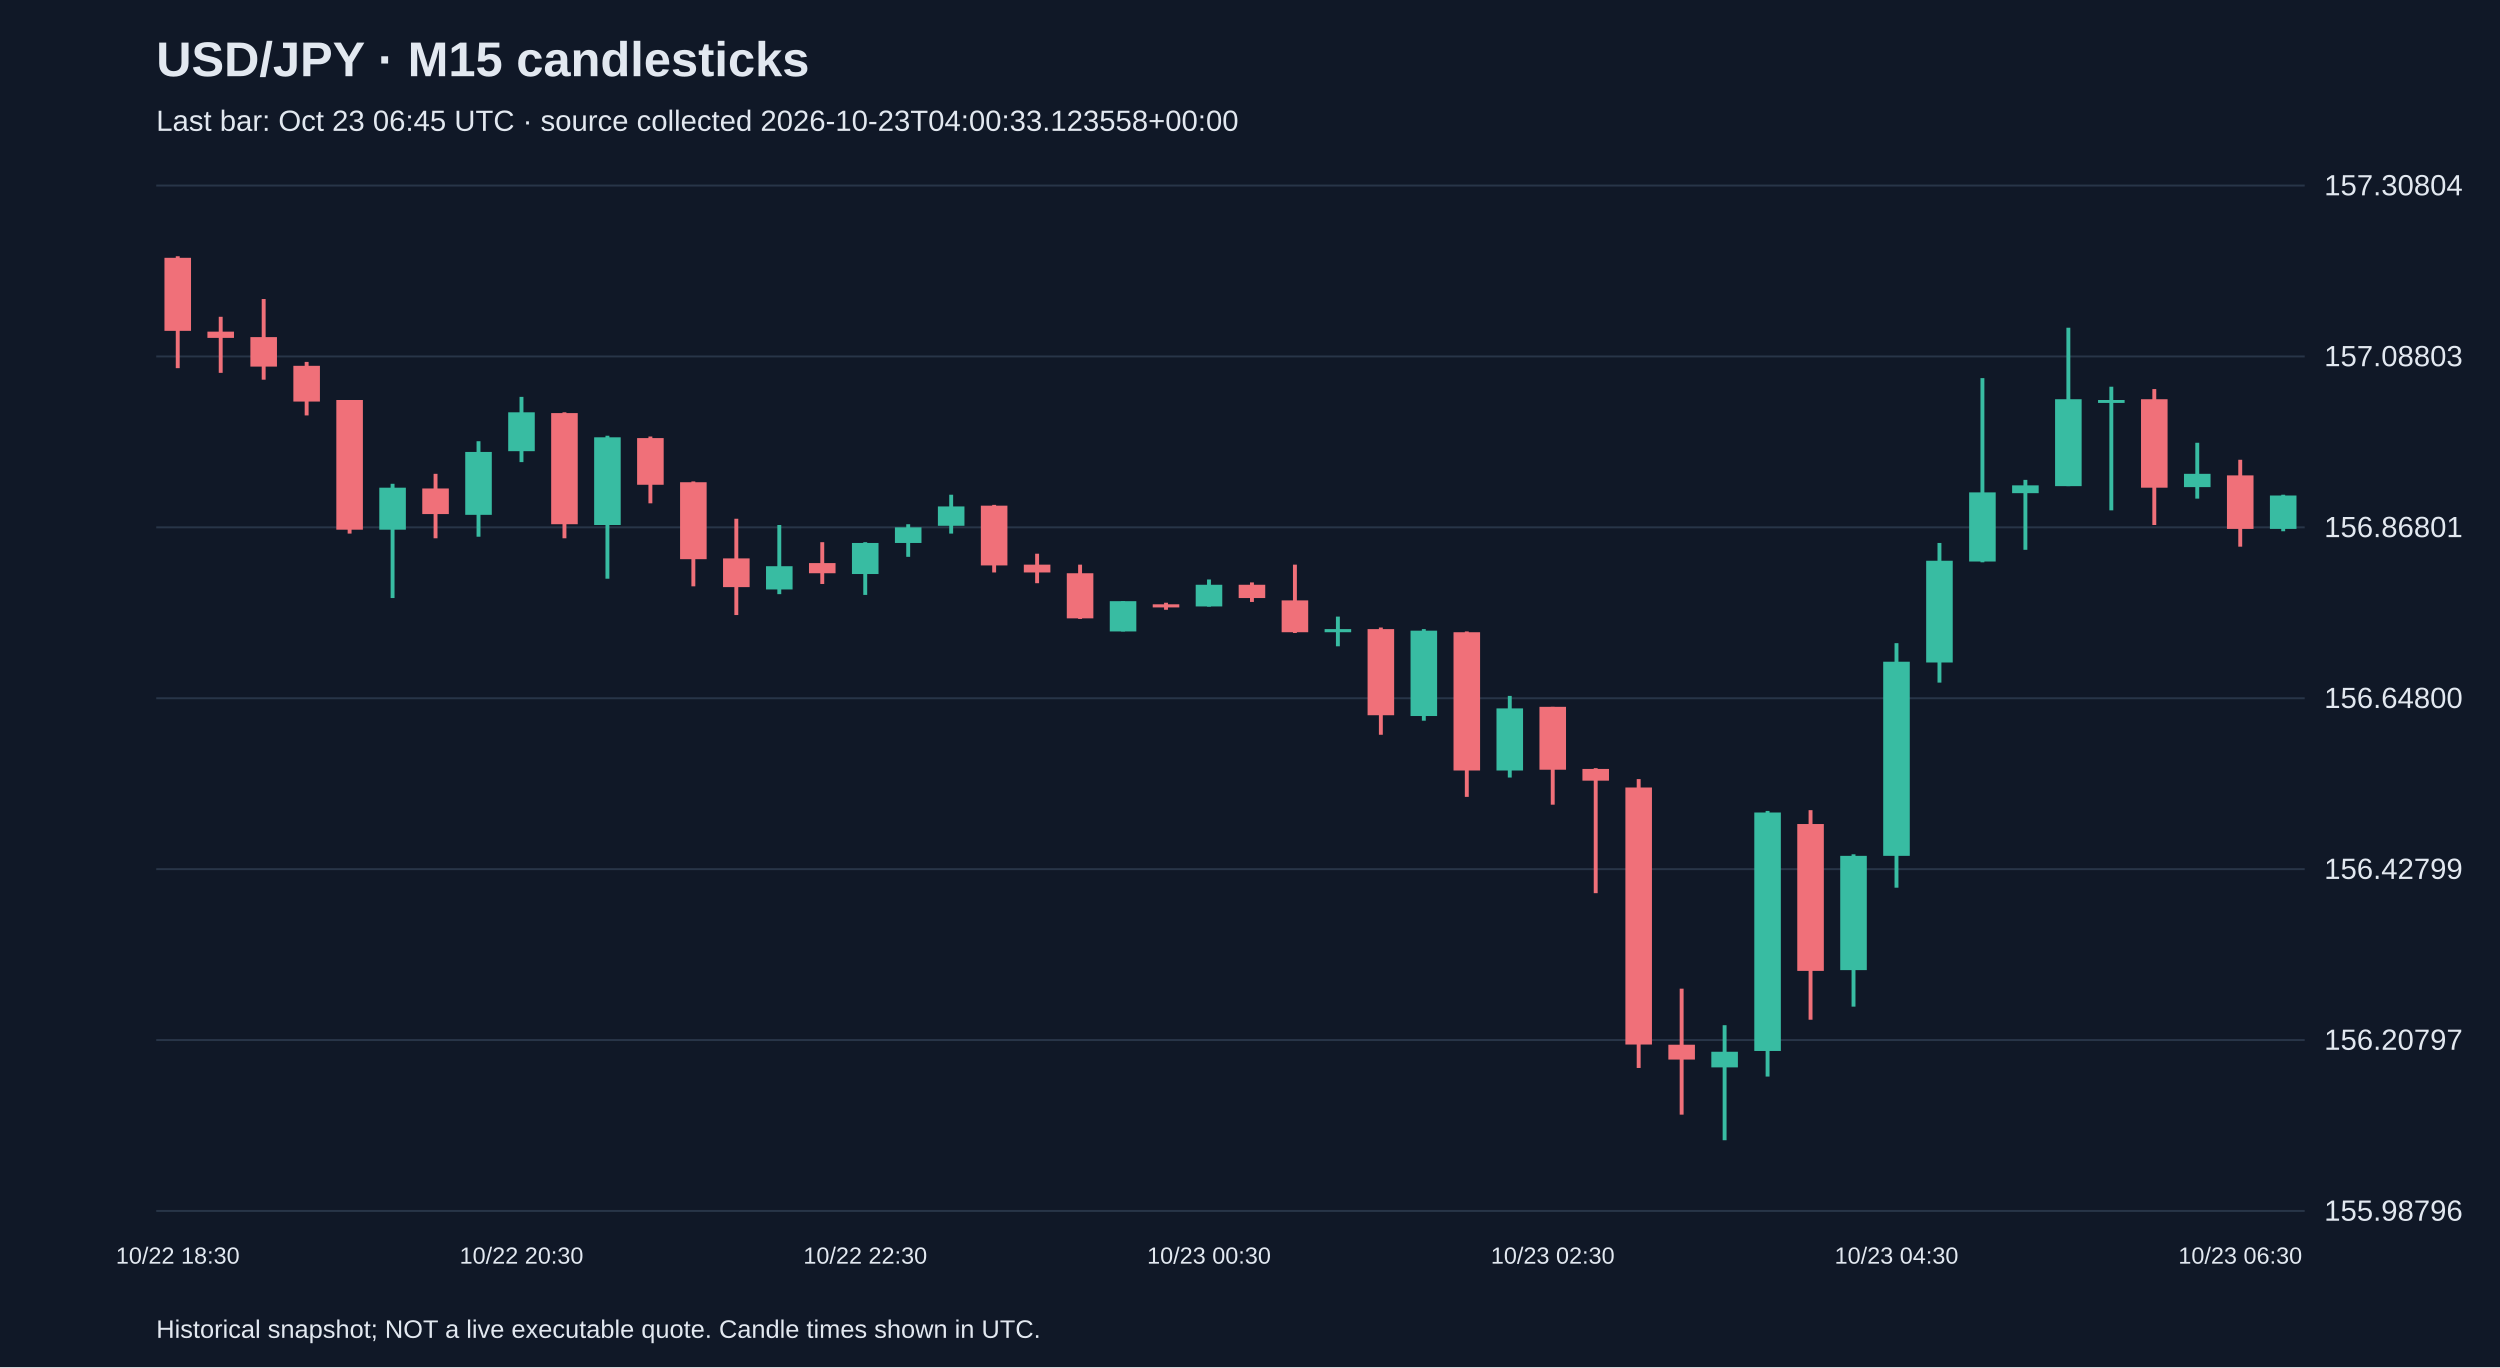
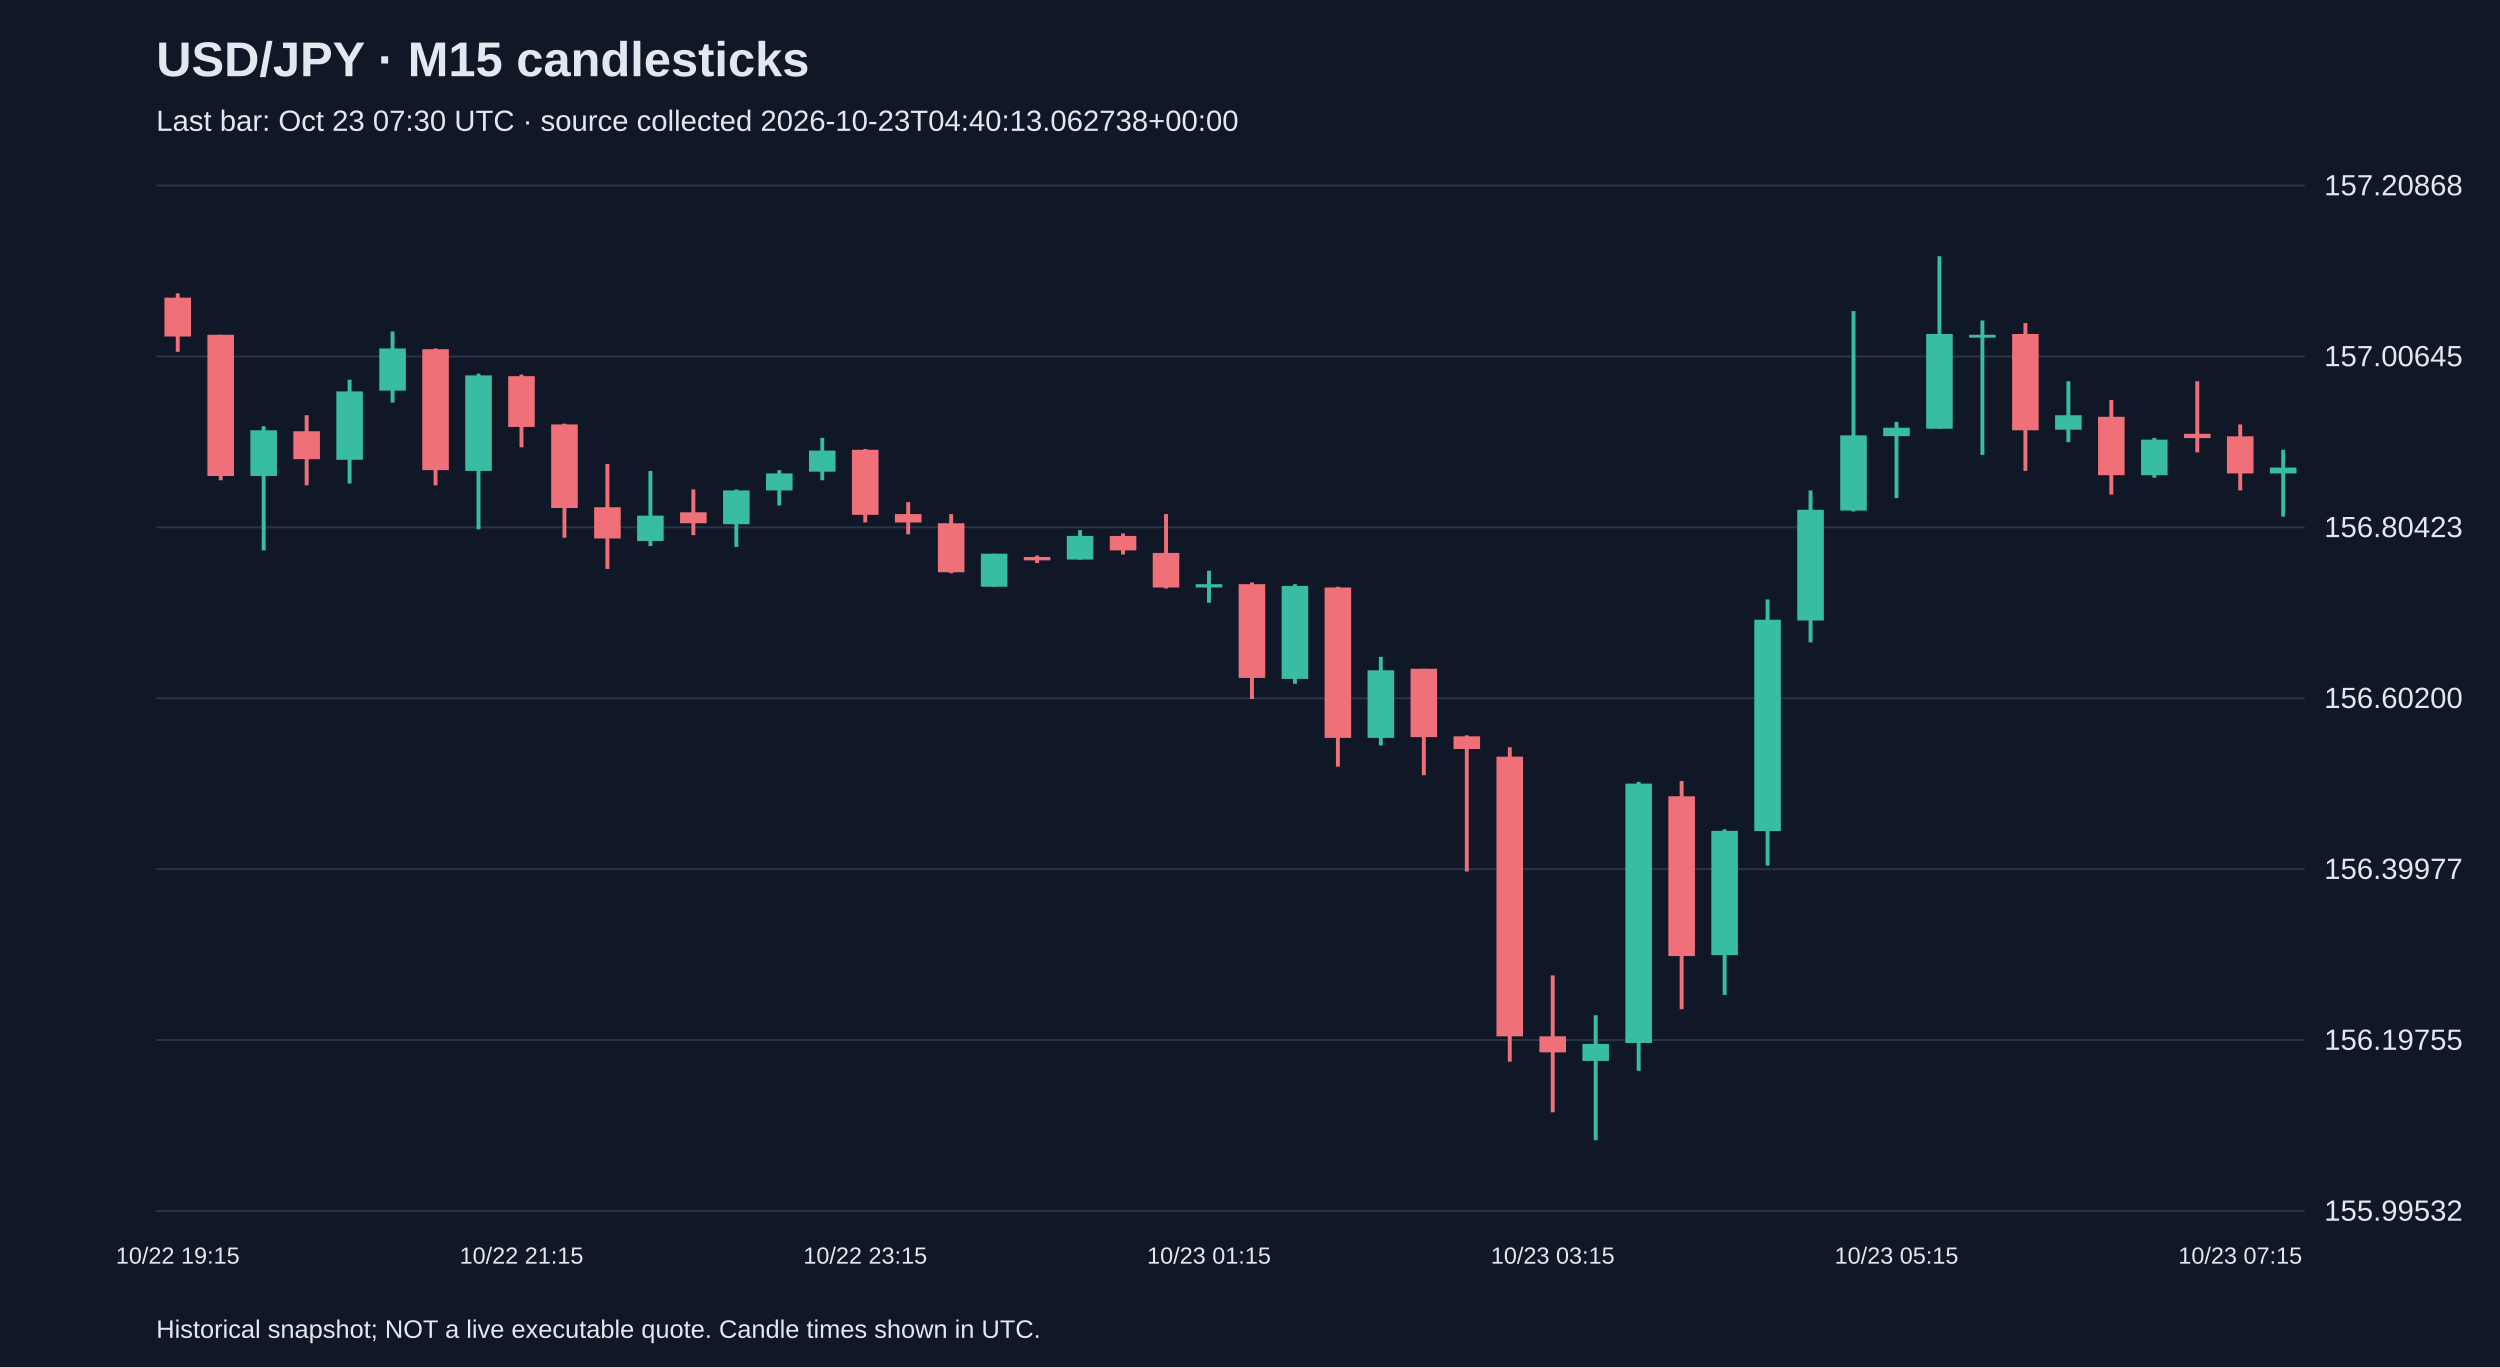
<svg xmlns="http://www.w3.org/2000/svg" viewBox="0 0 1280 700">
  <rect width="100%" height="100%" fill="#101827" />
  <style>text{font-family:Arial,sans-serif;fill:#e2e8f0}</style>
  <text x="80" y="39" font-size="25" font-weight="bold">USD/JPY · M15 candlesticks</text>
-   <text x="80" y="67" font-size="15" fill="#a6b1c5">Last bar: Oct 23 06:45 UTC · source collected 2026-10-23T04:00:33.123558+00:00</text>
+   <text x="80" y="67" font-size="15" fill="#a6b1c5">Last bar: Oct 23 07:30 UTC · source collected 2026-10-23T04:40:13.062738+00:00</text>
  <line x1="80" y1="620.0" x2="1180" y2="620.0" stroke="#283548" />
-   <text x="1190" y="625.0" font-size="15">155.98796</text>
+   <text x="1190" y="625.0" font-size="15">155.99532</text>
  <line x1="80" y1="532.5" x2="1180" y2="532.5" stroke="#283548" />
-   <text x="1190" y="537.5" font-size="15">156.20797</text>
+   <text x="1190" y="537.5" font-size="15">156.19755</text>
  <line x1="80" y1="445.0" x2="1180" y2="445.0" stroke="#283548" />
-   <text x="1190" y="450.0" font-size="15">156.42799</text>
+   <text x="1190" y="450.0" font-size="15">156.39977</text>
  <line x1="80" y1="357.5" x2="1180" y2="357.5" stroke="#283548" />
-   <text x="1190" y="362.5" font-size="15">156.64800</text>
+   <text x="1190" y="362.5" font-size="15">156.60200</text>
  <line x1="80" y1="270.0" x2="1180" y2="270.0" stroke="#283548" />
-   <text x="1190" y="275.0" font-size="15">156.86801</text>
+   <text x="1190" y="275.0" font-size="15">156.80423</text>
  <line x1="80" y1="182.5" x2="1180" y2="182.5" stroke="#283548" />
-   <text x="1190" y="187.5" font-size="15">157.08803</text>
+   <text x="1190" y="187.5" font-size="15">157.00645</text>
  <line x1="80" y1="95.0" x2="1180" y2="95.0" stroke="#283548" />
-   <text x="1190" y="100.0" font-size="15">157.30804</text>
-   <line x1="91.0" y1="131.2" x2="91.0" y2="188.5" stroke="#f07079" stroke-width="2" />
-   <rect x="84.2" y="132.0" width="13.6" height="37.4" fill="#f07079" />
-   <text x="91.0" y="647" text-anchor="middle" font-size="12">10/22 18:30</text>
-   <line x1="113.0" y1="162.2" x2="113.0" y2="190.9" stroke="#f07079" stroke-width="2" />
-   <rect x="106.2" y="169.8" width="13.6" height="3.2" fill="#f07079" />
-   <line x1="135.0" y1="153.1" x2="135.0" y2="194.4" stroke="#f07079" stroke-width="2" />
-   <rect x="128.2" y="172.6" width="13.6" height="15.1" fill="#f07079" />
-   <line x1="157.0" y1="185.3" x2="157.0" y2="212.7" stroke="#f07079" stroke-width="2" />
-   <rect x="150.2" y="187.3" width="13.6" height="18.3" fill="#f07079" />
-   <line x1="179.0" y1="204.8" x2="179.0" y2="273.2" stroke="#f07079" stroke-width="2" />
-   <rect x="172.2" y="204.8" width="13.6" height="66.4" fill="#f07079" />
-   <line x1="201.0" y1="247.7" x2="201.0" y2="306.2" stroke="#38bca2" stroke-width="2" />
-   <rect x="194.2" y="249.7" width="13.6" height="21.5" fill="#38bca2" />
-   <line x1="223.0" y1="242.6" x2="223.0" y2="275.6" stroke="#f07079" stroke-width="2" />
-   <rect x="216.2" y="250.1" width="13.6" height="13.1" fill="#f07079" />
-   <line x1="245.0" y1="225.9" x2="245.0" y2="274.8" stroke="#38bca2" stroke-width="2" />
-   <rect x="238.2" y="231.4" width="13.6" height="32.2" fill="#38bca2" />
-   <line x1="267.0" y1="203.2" x2="267.0" y2="236.6" stroke="#38bca2" stroke-width="2" />
-   <rect x="260.2" y="211.1" width="13.6" height="19.9" fill="#38bca2" />
-   <text x="267.0" y="647" text-anchor="middle" font-size="12">10/22 20:30</text>
-   <line x1="289.0" y1="211.1" x2="289.0" y2="275.6" stroke="#f07079" stroke-width="2" />
-   <rect x="282.2" y="211.5" width="13.6" height="56.9" fill="#f07079" />
-   <line x1="311.0" y1="223.1" x2="311.0" y2="296.3" stroke="#38bca2" stroke-width="2" />
-   <rect x="304.2" y="223.9" width="13.6" height="44.9" fill="#38bca2" />
-   <line x1="333.0" y1="223.5" x2="333.0" y2="257.7" stroke="#f07079" stroke-width="2" />
-   <rect x="326.2" y="224.3" width="13.6" height="23.9" fill="#f07079" />
-   <line x1="355.0" y1="246.5" x2="355.0" y2="300.2" stroke="#f07079" stroke-width="2" />
-   <rect x="348.2" y="246.9" width="13.6" height="39.4" fill="#f07079" />
-   <line x1="377.0" y1="265.6" x2="377.0" y2="314.9" stroke="#f07079" stroke-width="2" />
-   <rect x="370.2" y="285.9" width="13.6" height="14.7" fill="#f07079" />
-   <line x1="399.0" y1="268.8" x2="399.0" y2="304.2" stroke="#38bca2" stroke-width="2" />
-   <rect x="392.2" y="289.9" width="13.6" height="11.9" fill="#38bca2" />
-   <line x1="421.0" y1="277.6" x2="421.0" y2="299.0" stroke="#f07079" stroke-width="2" />
-   <rect x="414.2" y="288.3" width="13.6" height="5.2" fill="#f07079" />
-   <line x1="443.0" y1="277.6" x2="443.0" y2="304.6" stroke="#38bca2" stroke-width="2" />
-   <rect x="436.2" y="278.0" width="13.6" height="15.9" fill="#38bca2" />
-   <text x="443.0" y="647" text-anchor="middle" font-size="12">10/22 22:30</text>
-   <line x1="465.0" y1="268.4" x2="465.0" y2="285.1" stroke="#38bca2" stroke-width="2" />
-   <rect x="458.2" y="270.0" width="13.6" height="8.0" fill="#38bca2" />
-   <line x1="487.0" y1="253.3" x2="487.0" y2="273.2" stroke="#38bca2" stroke-width="2" />
-   <rect x="480.2" y="259.3" width="13.6" height="9.9" fill="#38bca2" />
-   <line x1="509.0" y1="258.5" x2="509.0" y2="293.1" stroke="#f07079" stroke-width="2" />
-   <rect x="502.2" y="258.9" width="13.6" height="30.6" fill="#f07079" />
-   <line x1="531.0" y1="283.5" x2="531.0" y2="298.6" stroke="#f07079" stroke-width="2" />
-   <rect x="524.2" y="289.1" width="13.6" height="4.0" fill="#f07079" />
-   <line x1="553.0" y1="289.1" x2="553.0" y2="316.9" stroke="#f07079" stroke-width="2" />
-   <rect x="546.2" y="293.5" width="13.6" height="23.1" fill="#f07079" />
-   <line x1="575.0" y1="307.8" x2="575.0" y2="323.3" stroke="#38bca2" stroke-width="2" />
-   <rect x="568.2" y="307.8" width="13.6" height="15.5" fill="#38bca2" />
-   <line x1="597.0" y1="308.6" x2="597.0" y2="312.2" stroke="#f07079" stroke-width="2" />
-   <rect x="590.2" y="309.4" width="13.6" height="1.6" fill="#f07079" />
-   <line x1="619.0" y1="296.7" x2="619.0" y2="310.6" stroke="#38bca2" stroke-width="2" />
-   <rect x="612.2" y="299.4" width="13.6" height="11.1" fill="#38bca2" />
-   <text x="619.0" y="647" text-anchor="middle" font-size="12">10/23 00:30</text>
-   <line x1="641.0" y1="298.2" x2="641.0" y2="308.2" stroke="#f07079" stroke-width="2" />
-   <rect x="634.2" y="299.4" width="13.6" height="6.8" fill="#f07079" />
-   <line x1="663.0" y1="289.1" x2="663.0" y2="324.1" stroke="#f07079" stroke-width="2" />
-   <rect x="656.2" y="307.4" width="13.6" height="16.3" fill="#f07079" />
-   <line x1="685.0" y1="315.7" x2="685.0" y2="330.9" stroke="#38bca2" stroke-width="2" />
-   <rect x="678.2" y="322.1" width="13.6" height="1.6" fill="#38bca2" />
-   <line x1="707.0" y1="321.3" x2="707.0" y2="376.2" stroke="#f07079" stroke-width="2" />
-   <rect x="700.2" y="322.1" width="13.6" height="44.1" fill="#f07079" />
-   <line x1="729.0" y1="322.1" x2="729.0" y2="369.0" stroke="#38bca2" stroke-width="2" />
-   <rect x="722.2" y="322.9" width="13.6" height="43.7" fill="#38bca2" />
-   <line x1="751.0" y1="323.3" x2="751.0" y2="408.0" stroke="#f07079" stroke-width="2" />
-   <rect x="744.2" y="323.7" width="13.6" height="70.8" fill="#f07079" />
-   <line x1="773.0" y1="356.3" x2="773.0" y2="398.1" stroke="#38bca2" stroke-width="2" />
-   <rect x="766.2" y="362.7" width="13.6" height="31.8" fill="#38bca2" />
-   <line x1="795.0" y1="361.9" x2="795.0" y2="412.0" stroke="#f07079" stroke-width="2" />
-   <rect x="788.2" y="361.9" width="13.6" height="32.2" fill="#f07079" />
-   <text x="795.0" y="647" text-anchor="middle" font-size="12">10/23 02:30</text>
-   <line x1="817.0" y1="393.3" x2="817.0" y2="457.3" stroke="#f07079" stroke-width="2" />
-   <rect x="810.2" y="393.7" width="13.6" height="6.0" fill="#f07079" />
-   <line x1="839.0" y1="398.9" x2="839.0" y2="546.8" stroke="#f07079" stroke-width="2" />
-   <rect x="832.2" y="403.2" width="13.6" height="131.6" fill="#f07079" />
-   <line x1="861.0" y1="506.2" x2="861.0" y2="570.7" stroke="#f07079" stroke-width="2" />
-   <rect x="854.2" y="534.9" width="13.6" height="7.6" fill="#f07079" />
-   <line x1="883.0" y1="524.9" x2="883.0" y2="583.8" stroke="#38bca2" stroke-width="2" />
-   <rect x="876.2" y="538.5" width="13.6" height="8.0" fill="#38bca2" />
-   <line x1="905.0" y1="415.2" x2="905.0" y2="551.2" stroke="#38bca2" stroke-width="2" />
-   <rect x="898.2" y="416.0" width="13.6" height="122.1" fill="#38bca2" />
-   <line x1="927.0" y1="414.8" x2="927.0" y2="522.1" stroke="#f07079" stroke-width="2" />
-   <rect x="920.2" y="421.9" width="13.6" height="75.2" fill="#f07079" />
-   <line x1="949.0" y1="437.4" x2="949.0" y2="515.4" stroke="#38bca2" stroke-width="2" />
-   <rect x="942.2" y="438.2" width="13.6" height="58.5" fill="#38bca2" />
-   <line x1="971.0" y1="329.3" x2="971.0" y2="454.5" stroke="#38bca2" stroke-width="2" />
-   <rect x="964.2" y="338.8" width="13.6" height="99.4" fill="#38bca2" />
-   <text x="971.0" y="647" text-anchor="middle" font-size="12">10/23 04:30</text>
-   <line x1="993.0" y1="278.0" x2="993.0" y2="349.5" stroke="#38bca2" stroke-width="2" />
-   <rect x="986.2" y="287.1" width="13.6" height="52.1" fill="#38bca2" />
-   <line x1="1015.0" y1="193.6" x2="1015.0" y2="287.9" stroke="#38bca2" stroke-width="2" />
-   <rect x="1008.2" y="252.1" width="13.6" height="35.4" fill="#38bca2" />
-   <line x1="1037.0" y1="245.7" x2="1037.0" y2="281.5" stroke="#38bca2" stroke-width="2" />
-   <rect x="1030.2" y="248.5" width="13.6" height="4.0" fill="#38bca2" />
-   <line x1="1059.0" y1="167.8" x2="1059.0" y2="248.9" stroke="#38bca2" stroke-width="2" />
-   <rect x="1052.2" y="204.4" width="13.6" height="44.5" fill="#38bca2" />
-   <line x1="1081.0" y1="198.0" x2="1081.0" y2="261.3" stroke="#38bca2" stroke-width="2" />
-   <rect x="1074.2" y="204.8" width="13.6" height="1.5" fill="#38bca2" />
-   <line x1="1103.0" y1="199.2" x2="1103.0" y2="268.8" stroke="#f07079" stroke-width="2" />
-   <rect x="1096.2" y="204.4" width="13.6" height="45.3" fill="#f07079" />
-   <line x1="1125.0" y1="226.7" x2="1125.0" y2="255.3" stroke="#38bca2" stroke-width="2" />
-   <rect x="1118.2" y="242.6" width="13.6" height="6.8" fill="#38bca2" />
-   <line x1="1147.0" y1="235.4" x2="1147.0" y2="279.9" stroke="#f07079" stroke-width="2" />
-   <rect x="1140.2" y="243.4" width="13.6" height="27.4" fill="#f07079" />
-   <text x="1147.0" y="647" text-anchor="middle" font-size="12">10/23 06:30</text>
-   <line x1="1169.0" y1="253.3" x2="1169.0" y2="272.0" stroke="#38bca2" stroke-width="2" />
-   <rect x="1162.2" y="253.7" width="13.6" height="17.1" fill="#38bca2" />
+   <text x="1190" y="100.0" font-size="15">157.20868</text>
+   <line x1="91.0" y1="150.2" x2="91.0" y2="180.1" stroke="#f07079" stroke-width="2" />
+   <rect x="84.2" y="152.4" width="13.6" height="19.9" fill="#f07079" />
+   <text x="91.0" y="647" text-anchor="middle" font-size="12">10/22 19:15</text>
+   <line x1="113.0" y1="171.4" x2="113.0" y2="245.9" stroke="#f07079" stroke-width="2" />
+   <rect x="106.2" y="171.4" width="13.6" height="72.3" fill="#f07079" />
+   <line x1="135.0" y1="218.2" x2="135.0" y2="281.8" stroke="#38bca2" stroke-width="2" />
+   <rect x="128.2" y="220.3" width="13.6" height="23.4" fill="#38bca2" />
+   <line x1="157.0" y1="212.6" x2="157.0" y2="248.5" stroke="#f07079" stroke-width="2" />
+   <rect x="150.2" y="220.8" width="13.6" height="14.3" fill="#f07079" />
+   <line x1="179.0" y1="194.4" x2="179.0" y2="247.6" stroke="#38bca2" stroke-width="2" />
+   <rect x="172.2" y="200.4" width="13.6" height="35.0" fill="#38bca2" />
+   <line x1="201.0" y1="169.7" x2="201.0" y2="206.1" stroke="#38bca2" stroke-width="2" />
+   <rect x="194.2" y="178.4" width="13.6" height="21.6" fill="#38bca2" />
+   <line x1="223.0" y1="178.4" x2="223.0" y2="248.5" stroke="#f07079" stroke-width="2" />
+   <rect x="216.2" y="178.8" width="13.6" height="61.9" fill="#f07079" />
+   <line x1="245.0" y1="191.3" x2="245.0" y2="271.0" stroke="#38bca2" stroke-width="2" />
+   <rect x="238.2" y="192.2" width="13.6" height="48.9" fill="#38bca2" />
+   <line x1="267.0" y1="191.8" x2="267.0" y2="229.0" stroke="#f07079" stroke-width="2" />
+   <rect x="260.2" y="192.6" width="13.6" height="26.0" fill="#f07079" />
+   <text x="267.0" y="647" text-anchor="middle" font-size="12">10/22 21:15</text>
+   <line x1="289.0" y1="216.9" x2="289.0" y2="275.3" stroke="#f07079" stroke-width="2" />
+   <rect x="282.2" y="217.3" width="13.6" height="42.8" fill="#f07079" />
+   <line x1="311.0" y1="237.6" x2="311.0" y2="291.3" stroke="#f07079" stroke-width="2" />
+   <rect x="304.2" y="259.7" width="13.6" height="16.0" fill="#f07079" />
+   <line x1="333.0" y1="241.1" x2="333.0" y2="279.6" stroke="#38bca2" stroke-width="2" />
+   <rect x="326.2" y="264.0" width="13.6" height="13.0" fill="#38bca2" />
+   <line x1="355.0" y1="250.6" x2="355.0" y2="274.0" stroke="#f07079" stroke-width="2" />
+   <rect x="348.2" y="262.3" width="13.6" height="5.6" fill="#f07079" />
+   <line x1="377.0" y1="250.6" x2="377.0" y2="280.0" stroke="#38bca2" stroke-width="2" />
+   <rect x="370.2" y="251.1" width="13.6" height="17.3" fill="#38bca2" />
+   <line x1="399.0" y1="240.7" x2="399.0" y2="258.8" stroke="#38bca2" stroke-width="2" />
+   <rect x="392.2" y="242.4" width="13.6" height="8.7" fill="#38bca2" />
+   <line x1="421.0" y1="224.2" x2="421.0" y2="245.9" stroke="#38bca2" stroke-width="2" />
+   <rect x="414.2" y="230.7" width="13.6" height="10.8" fill="#38bca2" />
+   <line x1="443.0" y1="229.9" x2="443.0" y2="267.5" stroke="#f07079" stroke-width="2" />
+   <rect x="436.2" y="230.3" width="13.6" height="33.3" fill="#f07079" />
+   <text x="443.0" y="647" text-anchor="middle" font-size="12">10/22 23:15</text>
+   <line x1="465.0" y1="257.1" x2="465.0" y2="273.6" stroke="#f07079" stroke-width="2" />
+   <rect x="458.2" y="263.2" width="13.6" height="4.3" fill="#f07079" />
+   <line x1="487.0" y1="263.2" x2="487.0" y2="293.5" stroke="#f07079" stroke-width="2" />
+   <rect x="480.2" y="267.9" width="13.6" height="25.1" fill="#f07079" />
+   <line x1="509.0" y1="283.5" x2="509.0" y2="300.4" stroke="#38bca2" stroke-width="2" />
+   <rect x="502.2" y="283.5" width="13.6" height="16.9" fill="#38bca2" />
+   <line x1="531.0" y1="284.4" x2="531.0" y2="288.3" stroke="#f07079" stroke-width="2" />
+   <rect x="524.2" y="285.2" width="13.6" height="1.7" fill="#f07079" />
+   <line x1="553.0" y1="271.4" x2="553.0" y2="286.5" stroke="#38bca2" stroke-width="2" />
+   <rect x="546.2" y="274.4" width="13.6" height="12.1" fill="#38bca2" />
+   <line x1="575.0" y1="273.1" x2="575.0" y2="283.9" stroke="#f07079" stroke-width="2" />
+   <rect x="568.2" y="274.4" width="13.6" height="7.4" fill="#f07079" />
+   <line x1="597.0" y1="263.2" x2="597.0" y2="301.3" stroke="#f07079" stroke-width="2" />
+   <rect x="590.2" y="283.1" width="13.6" height="17.7" fill="#f07079" />
+   <line x1="619.0" y1="292.2" x2="619.0" y2="308.6" stroke="#38bca2" stroke-width="2" />
+   <rect x="612.2" y="299.1" width="13.6" height="1.7" fill="#38bca2" />
+   <text x="619.0" y="647" text-anchor="middle" font-size="12">10/23 01:15</text>
+   <line x1="641.0" y1="298.2" x2="641.0" y2="357.9" stroke="#f07079" stroke-width="2" />
+   <rect x="634.2" y="299.1" width="13.6" height="48.0" fill="#f07079" />
+   <line x1="663.0" y1="299.1" x2="663.0" y2="350.1" stroke="#38bca2" stroke-width="2" />
+   <rect x="656.2" y="300.0" width="13.6" height="47.6" fill="#38bca2" />
+   <line x1="685.0" y1="300.4" x2="685.0" y2="392.5" stroke="#f07079" stroke-width="2" />
+   <rect x="678.2" y="300.8" width="13.6" height="77.0" fill="#f07079" />
+   <line x1="707.0" y1="336.3" x2="707.0" y2="381.7" stroke="#38bca2" stroke-width="2" />
+   <rect x="700.2" y="343.2" width="13.6" height="34.6" fill="#38bca2" />
+   <line x1="729.0" y1="342.4" x2="729.0" y2="396.9" stroke="#f07079" stroke-width="2" />
+   <rect x="722.2" y="342.4" width="13.6" height="35.0" fill="#f07079" />
+   <line x1="751.0" y1="376.5" x2="751.0" y2="446.2" stroke="#f07079" stroke-width="2" />
+   <rect x="744.2" y="377.0" width="13.6" height="6.5" fill="#f07079" />
+   <line x1="773.0" y1="382.6" x2="773.0" y2="543.6" stroke="#f07079" stroke-width="2" />
+   <rect x="766.2" y="387.4" width="13.6" height="143.2" fill="#f07079" />
+   <line x1="795.0" y1="499.4" x2="795.0" y2="569.5" stroke="#f07079" stroke-width="2" />
+   <rect x="788.2" y="530.6" width="13.6" height="8.2" fill="#f07079" />
+   <text x="795.0" y="647" text-anchor="middle" font-size="12">10/23 03:15</text>
+   <line x1="817.0" y1="519.8" x2="817.0" y2="583.8" stroke="#38bca2" stroke-width="2" />
+   <rect x="810.2" y="534.5" width="13.6" height="8.7" fill="#38bca2" />
+   <line x1="839.0" y1="400.3" x2="839.0" y2="548.3" stroke="#38bca2" stroke-width="2" />
+   <rect x="832.2" y="401.2" width="13.6" height="132.8" fill="#38bca2" />
+   <line x1="861.0" y1="399.9" x2="861.0" y2="516.7" stroke="#f07079" stroke-width="2" />
+   <rect x="854.2" y="407.7" width="13.6" height="81.8" fill="#f07079" />
+   <line x1="883.0" y1="424.6" x2="883.0" y2="509.4" stroke="#38bca2" stroke-width="2" />
+   <rect x="876.2" y="425.4" width="13.6" height="63.6" fill="#38bca2" />
+   <line x1="905.0" y1="306.9" x2="905.0" y2="443.2" stroke="#38bca2" stroke-width="2" />
+   <rect x="898.2" y="317.3" width="13.6" height="108.2" fill="#38bca2" />
+   <line x1="927.0" y1="251.1" x2="927.0" y2="328.9" stroke="#38bca2" stroke-width="2" />
+   <rect x="920.2" y="261.0" width="13.6" height="56.7" fill="#38bca2" />
+   <line x1="949.0" y1="159.3" x2="949.0" y2="261.9" stroke="#38bca2" stroke-width="2" />
+   <rect x="942.2" y="222.9" width="13.6" height="38.5" fill="#38bca2" />
+   <line x1="971.0" y1="216.0" x2="971.0" y2="255.0" stroke="#38bca2" stroke-width="2" />
+   <rect x="964.2" y="219.0" width="13.6" height="4.3" fill="#38bca2" />
+   <text x="971.0" y="647" text-anchor="middle" font-size="12">10/23 05:15</text>
+   <line x1="993.0" y1="131.2" x2="993.0" y2="219.5" stroke="#38bca2" stroke-width="2" />
+   <rect x="986.2" y="171.0" width="13.6" height="48.5" fill="#38bca2" />
+   <line x1="1015.0" y1="164.1" x2="1015.0" y2="232.9" stroke="#38bca2" stroke-width="2" />
+   <rect x="1008.2" y="171.4" width="13.6" height="1.5" fill="#38bca2" />
+   <line x1="1037.0" y1="165.4" x2="1037.0" y2="241.1" stroke="#f07079" stroke-width="2" />
+   <rect x="1030.2" y="171.0" width="13.6" height="49.3" fill="#f07079" />
+   <line x1="1059.0" y1="195.2" x2="1059.0" y2="226.4" stroke="#38bca2" stroke-width="2" />
+   <rect x="1052.2" y="212.6" width="13.6" height="7.4" fill="#38bca2" />
+   <line x1="1081.0" y1="204.8" x2="1081.0" y2="253.2" stroke="#f07079" stroke-width="2" />
+   <rect x="1074.2" y="213.4" width="13.6" height="29.9" fill="#f07079" />
+   <line x1="1103.0" y1="224.2" x2="1103.0" y2="244.6" stroke="#38bca2" stroke-width="2" />
+   <rect x="1096.2" y="225.1" width="13.6" height="18.2" fill="#38bca2" />
+   <line x1="1125.0" y1="195.2" x2="1125.0" y2="231.6" stroke="#f07079" stroke-width="2" />
+   <rect x="1118.2" y="222.1" width="13.6" height="2.2" fill="#f07079" />
+   <line x1="1147.0" y1="217.3" x2="1147.0" y2="251.1" stroke="#f07079" stroke-width="2" />
+   <rect x="1140.2" y="223.4" width="13.6" height="19.0" fill="#f07079" />
+   <text x="1147.0" y="647" text-anchor="middle" font-size="12">10/23 07:15</text>
+   <line x1="1169.0" y1="230.3" x2="1169.0" y2="264.5" stroke="#38bca2" stroke-width="2" />
+   <rect x="1162.2" y="239.4" width="13.6" height="3.0" fill="#38bca2" />
  <text x="80" y="685" font-size="13">Historical snapshot; NOT a live executable quote. Candle times shown in UTC.</text>
</svg>
